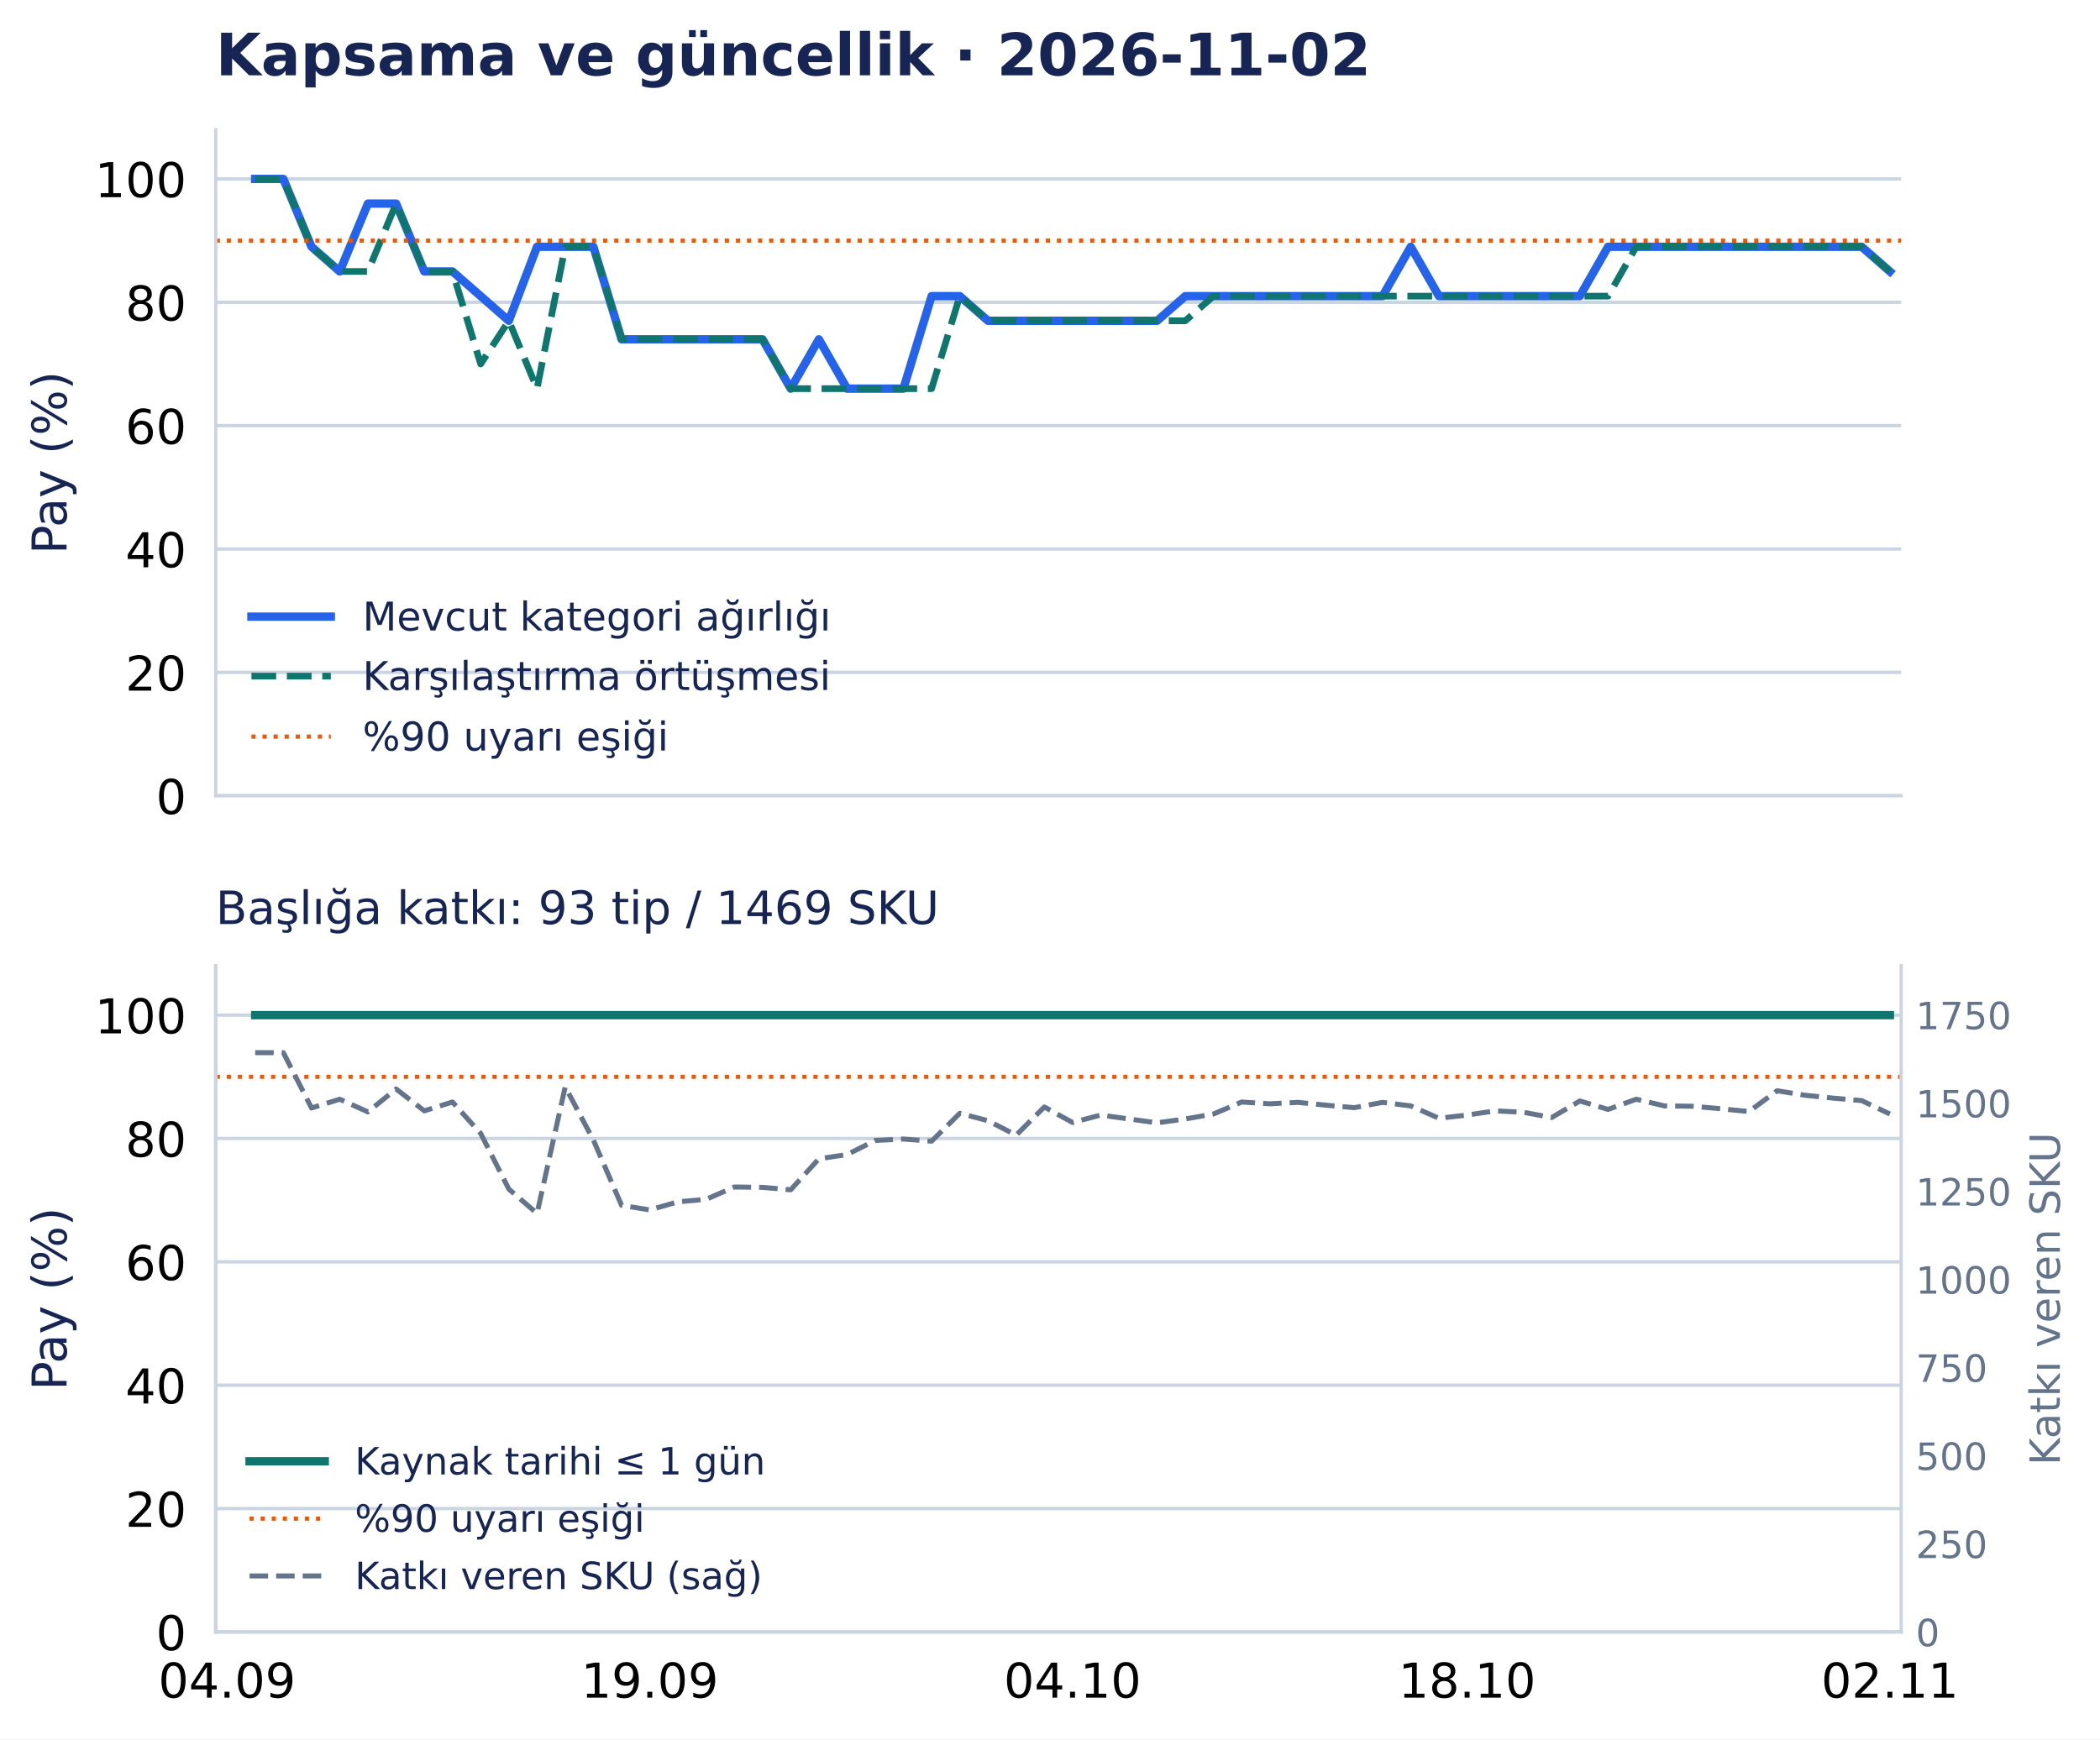
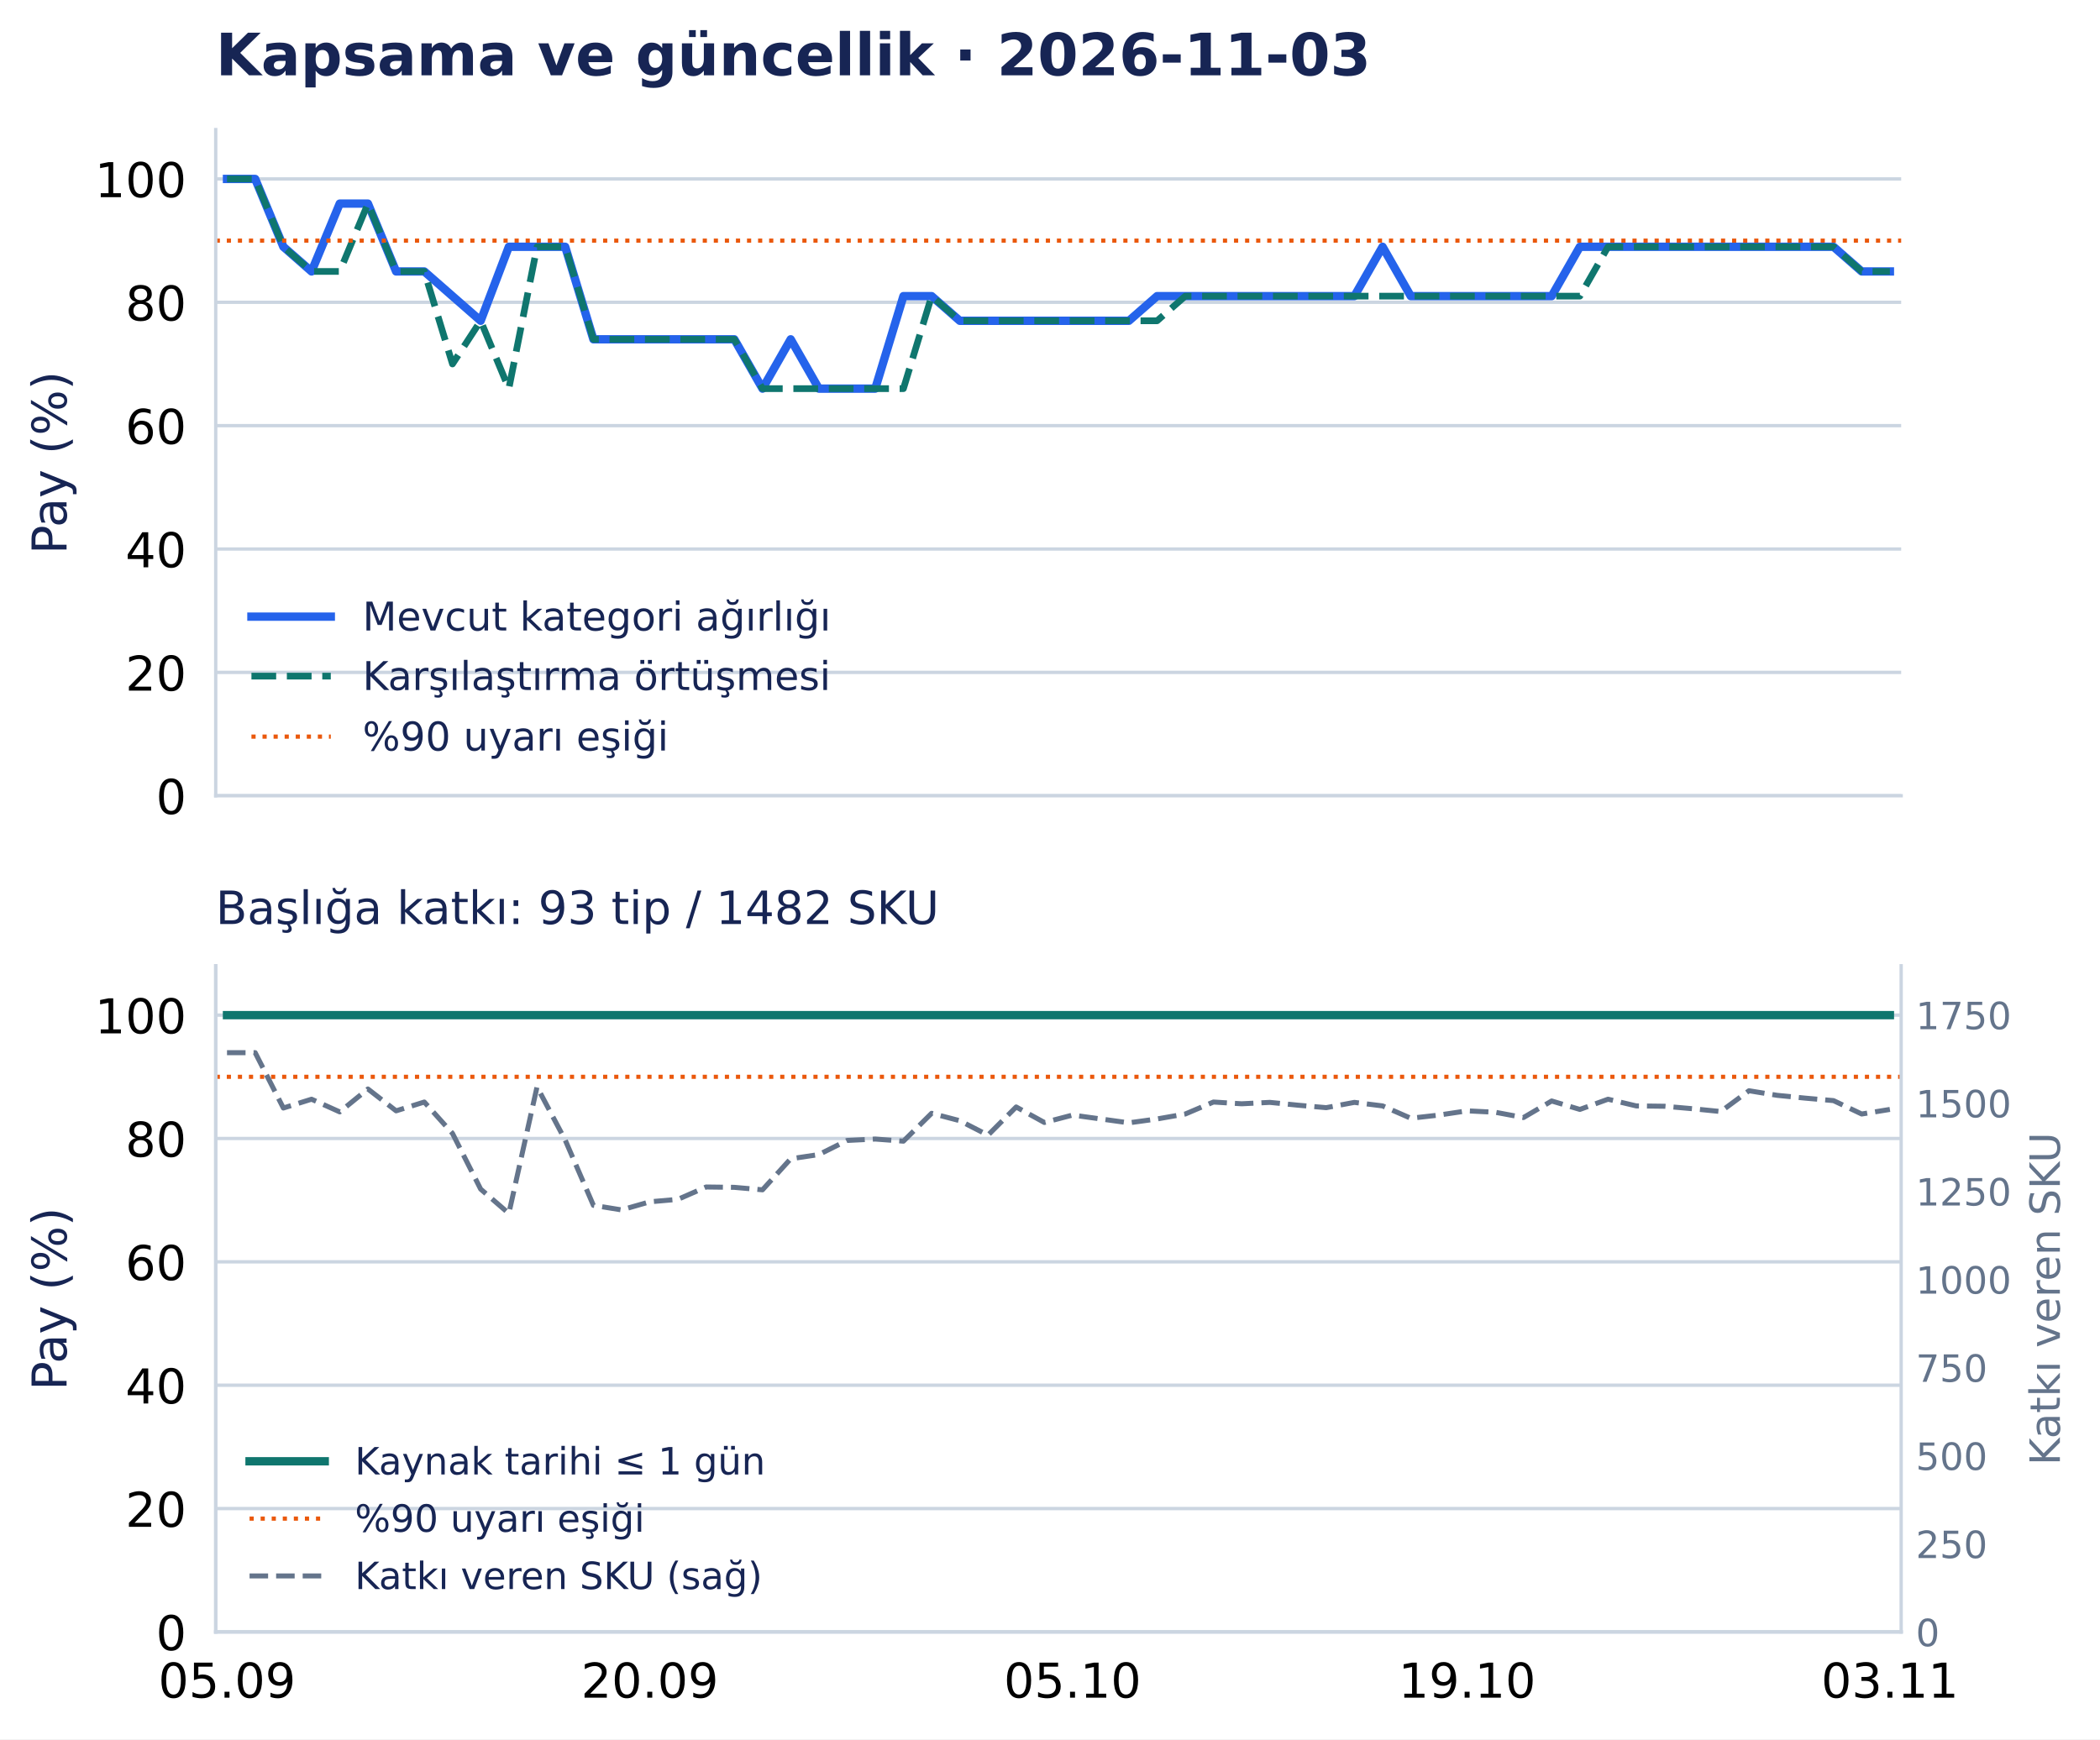
<svg xmlns="http://www.w3.org/2000/svg" width="502.794pt" height="416.535pt" viewBox="0 0 502.794 416.535" version="1.1">
  <defs>
    <style type="text/css">*{stroke-linejoin: round; stroke-linecap: butt}</style>
  </defs>
  <g id="figure_1">
    <g id="patch_1">
      <path d="M 0 416.535 L 502.794 416.535 L 502.794 0 L 0 0 z " style="fill: #ffffff" />
    </g>
    <g id="axes_1">
      <g id="patch_2">
        <path d="M 51.651 190.574 L 455.188 190.574 L 455.188 31.035 L 51.651 31.035 z " style="fill: #ffffff" />
      </g>
      <g id="matplotlib.axis_1">
        <g id="xtick_1">
          <g id="line2d_1" />
        </g>
        <g id="xtick_2">
          <g id="line2d_2" />
        </g>
        <g id="xtick_3">
          <g id="line2d_3" />
        </g>
        <g id="xtick_4">
          <g id="line2d_4" />
        </g>
        <g id="xtick_5">
          <g id="line2d_5" />
        </g>
      </g>
      <g id="matplotlib.axis_2">
        <g id="ytick_1">
          <g id="line2d_6">
            <path d="M 51.651 190.574 L 455.188 190.574 " clip-path="url(#p0e1365a26f)" style="fill: none; stroke: #cbd5e1; stroke-width: 0.8; stroke-linecap: square" />
          </g>
          <g id="line2d_7" />
          <g id="text_1">
            <text style="font-size: 11.5px; font-family: 'DejaVu Sans', 'Bitstream Vera Sans', 'Computer Modern Sans Serif', 'Lucida Grande', 'Verdana', 'Geneva', 'Lucid', 'Arial', 'Helvetica', 'Avant Garde', sans-serif; text-anchor: end" x="44.651" y="194.943" transform="rotate(-0 44.65062 194.9427)">0</text>
          </g>
        </g>
        <g id="ytick_2">
          <g id="line2d_8">
            <path d="M 51.651 161.03 L 455.188 161.03 " clip-path="url(#p0e1365a26f)" style="fill: none; stroke: #cbd5e1; stroke-width: 0.8; stroke-linecap: square" />
          </g>
          <g id="line2d_9" />
          <g id="text_2">
            <text style="font-size: 11.5px; font-family: 'DejaVu Sans', 'Bitstream Vera Sans', 'Computer Modern Sans Serif', 'Lucida Grande', 'Verdana', 'Geneva', 'Lucid', 'Arial', 'Helvetica', 'Avant Garde', sans-serif; text-anchor: end" x="44.651" y="165.398" transform="rotate(-0 44.65062 165.3983)">20</text>
          </g>
        </g>
        <g id="ytick_3">
          <g id="line2d_10">
            <path d="M 51.651 131.485 L 455.188 131.485 " clip-path="url(#p0e1365a26f)" style="fill: none; stroke: #cbd5e1; stroke-width: 0.8; stroke-linecap: square" />
          </g>
          <g id="line2d_11" />
          <g id="text_3">
            <text style="font-size: 11.5px; font-family: 'DejaVu Sans', 'Bitstream Vera Sans', 'Computer Modern Sans Serif', 'Lucida Grande', 'Verdana', 'Geneva', 'Lucid', 'Arial', 'Helvetica', 'Avant Garde', sans-serif; text-anchor: end" x="44.651" y="135.854" transform="rotate(-0 44.65062 135.854)">40</text>
          </g>
        </g>
        <g id="ytick_4">
          <g id="line2d_12">
            <path d="M 51.651 101.941 L 455.188 101.941 " clip-path="url(#p0e1365a26f)" style="fill: none; stroke: #cbd5e1; stroke-width: 0.8; stroke-linecap: square" />
          </g>
          <g id="line2d_13" />
          <g id="text_4">
            <text style="font-size: 11.5px; font-family: 'DejaVu Sans', 'Bitstream Vera Sans', 'Computer Modern Sans Serif', 'Lucida Grande', 'Verdana', 'Geneva', 'Lucid', 'Arial', 'Helvetica', 'Avant Garde', sans-serif; text-anchor: end" x="44.651" y="106.31" transform="rotate(-0 44.65062 106.3097)">60</text>
          </g>
        </g>
        <g id="ytick_5">
          <g id="line2d_14">
            <path d="M 51.651 72.397 L 455.188 72.397 " clip-path="url(#p0e1365a26f)" style="fill: none; stroke: #cbd5e1; stroke-width: 0.8; stroke-linecap: square" />
          </g>
          <g id="line2d_15" />
          <g id="text_5">
            <text style="font-size: 11.5px; font-family: 'DejaVu Sans', 'Bitstream Vera Sans', 'Computer Modern Sans Serif', 'Lucida Grande', 'Verdana', 'Geneva', 'Lucid', 'Arial', 'Helvetica', 'Avant Garde', sans-serif; text-anchor: end" x="44.651" y="76.765" transform="rotate(-0 44.65062 76.76539)">80</text>
          </g>
        </g>
        <g id="ytick_6">
          <g id="line2d_16">
            <path d="M 51.651 42.852 L 455.188 42.852 " clip-path="url(#p0e1365a26f)" style="fill: none; stroke: #cbd5e1; stroke-width: 0.8; stroke-linecap: square" />
          </g>
          <g id="line2d_17" />
          <g id="text_6">
            <text style="font-size: 11.5px; font-family: 'DejaVu Sans', 'Bitstream Vera Sans', 'Computer Modern Sans Serif', 'Lucida Grande', 'Verdana', 'Geneva', 'Lucid', 'Arial', 'Helvetica', 'Avant Garde', sans-serif; text-anchor: end" x="44.651" y="47.221" transform="rotate(-0 44.65062 47.22107)">100</text>
          </g>
        </g>
        <g id="text_7">
          <text style="font-size: 11.5px; font-family: 'DejaVu Sans', 'Bitstream Vera Sans', 'Computer Modern Sans Serif', 'Lucida Grande', 'Verdana', 'Geneva', 'Lucid', 'Arial', 'Helvetica', 'Avant Garde', sans-serif; text-anchor: middle; fill: #172554" x="15.937" y="110.804" transform="rotate(-90 15.93731 110.8044)">Pay (%)</text>
        </g>
      </g>
      <g id="line2d_18">
-         <path d="M 61.098 42.852 L 67.846 42.852 L 74.594 59.102 L 81.342 65.011 L 88.09 48.761 L 94.839 48.761 L 101.587 65.011 L 108.335 65.011 L 115.083 70.92 L 121.831 76.828 L 128.579 59.102 L 135.327 59.102 L 142.075 59.102 L 148.824 81.26 L 155.572 81.26 L 162.32 81.26 L 169.068 81.26 L 175.816 81.26 L 182.564 81.26 L 189.312 93.078 L 196.06 81.26 L 202.809 93.078 L 209.557 93.078 L 216.305 93.078 L 223.053 70.92 L 229.801 70.92 L 236.549 76.828 L 243.297 76.828 L 250.045 76.828 L 256.794 76.828 L 263.542 76.828 L 270.29 76.828 L 277.038 76.828 L 283.786 70.92 L 290.534 70.92 L 297.282 70.92 L 304.03 70.92 L 310.778 70.92 L 317.527 70.92 L 324.275 70.92 L 331.023 70.92 L 337.771 59.102 L 344.519 70.92 L 351.267 70.92 L 358.015 70.92 L 364.763 70.92 L 371.512 70.92 L 378.26 70.92 L 385.008 59.102 L 391.756 59.102 L 398.504 59.102 L 405.252 59.102 L 412 59.102 L 418.748 59.102 L 425.497 59.102 L 432.245 59.102 L 438.993 59.102 L 445.741 59.102 L 452.489 65.011 " clip-path="url(#p0e1365a26f)" style="fill: none; stroke: #2563eb; stroke-width: 2; stroke-linecap: square" />
+         <path d="M 54.35 42.852 L 61.098 42.852 L 67.846 59.102 L 74.594 65.011 L 81.342 48.761 L 88.09 48.761 L 94.839 65.011 L 101.587 65.011 L 108.335 70.92 L 115.083 76.828 L 121.831 59.102 L 128.579 59.102 L 135.327 59.102 L 142.075 81.26 L 148.824 81.26 L 155.572 81.26 L 162.32 81.26 L 169.068 81.26 L 175.816 81.26 L 182.564 93.078 L 189.312 81.26 L 196.06 93.078 L 202.809 93.078 L 209.557 93.078 L 216.305 70.92 L 223.053 70.92 L 229.801 76.828 L 236.549 76.828 L 243.297 76.828 L 250.045 76.828 L 256.794 76.828 L 263.542 76.828 L 270.29 76.828 L 277.038 70.92 L 283.786 70.92 L 290.534 70.92 L 297.282 70.92 L 304.03 70.92 L 310.778 70.92 L 317.527 70.92 L 324.275 70.92 L 331.023 59.102 L 337.771 70.92 L 344.519 70.92 L 351.267 70.92 L 358.015 70.92 L 364.763 70.92 L 371.512 70.92 L 378.26 59.102 L 385.008 59.102 L 391.756 59.102 L 398.504 59.102 L 405.252 59.102 L 412 59.102 L 418.748 59.102 L 425.497 59.102 L 432.245 59.102 L 438.993 59.102 L 445.741 65.011 L 452.489 65.011 " clip-path="url(#p0e1365a26f)" style="fill: none; stroke: #2563eb; stroke-width: 2; stroke-linecap: square" />
      </g>
      <g id="line2d_19">
-         <path d="M 61.098 42.852 L 67.846 42.852 L 74.594 59.102 L 81.342 65.011 L 88.09 65.011 L 94.839 48.761 L 101.587 65.011 L 108.335 65.011 L 115.083 87.169 L 121.831 76.828 L 128.579 93.078 L 135.327 59.102 L 142.075 59.102 L 148.824 81.26 L 155.572 81.26 L 162.32 81.26 L 169.068 81.26 L 175.816 81.26 L 182.564 81.26 L 189.312 93.078 L 196.06 93.078 L 202.809 93.078 L 209.557 93.078 L 216.305 93.078 L 223.053 93.078 L 229.801 70.92 L 236.549 76.828 L 243.297 76.828 L 250.045 76.828 L 256.794 76.828 L 263.542 76.828 L 270.29 76.828 L 277.038 76.828 L 283.786 76.828 L 290.534 70.92 L 297.282 70.92 L 304.03 70.92 L 310.778 70.92 L 317.527 70.92 L 324.275 70.92 L 331.023 70.92 L 337.771 70.92 L 344.519 70.92 L 351.267 70.92 L 358.015 70.92 L 364.763 70.92 L 371.512 70.92 L 378.26 70.92 L 385.008 70.92 L 391.756 59.102 L 398.504 59.102 L 405.252 59.102 L 412 59.102 L 418.748 59.102 L 425.497 59.102 L 432.245 59.102 L 438.993 59.102 L 445.741 59.102 L 452.489 65.011 " clip-path="url(#p0e1365a26f)" style="fill: none; stroke-dasharray: 5.92,2.56; stroke-dashoffset: 0; stroke: #0f766e; stroke-width: 1.6" />
+         <path d="M 54.35 42.852 L 61.098 42.852 L 67.846 59.102 L 74.594 65.011 L 81.342 65.011 L 88.09 48.761 L 94.839 65.011 L 101.587 65.011 L 108.335 87.169 L 115.083 76.828 L 121.831 93.078 L 128.579 59.102 L 135.327 59.102 L 142.075 81.26 L 148.824 81.26 L 155.572 81.26 L 162.32 81.26 L 169.068 81.26 L 175.816 81.26 L 182.564 93.078 L 189.312 93.078 L 196.06 93.078 L 202.809 93.078 L 209.557 93.078 L 216.305 93.078 L 223.053 70.92 L 229.801 76.828 L 236.549 76.828 L 243.297 76.828 L 250.045 76.828 L 256.794 76.828 L 263.542 76.828 L 270.29 76.828 L 277.038 76.828 L 283.786 70.92 L 290.534 70.92 L 297.282 70.92 L 304.03 70.92 L 310.778 70.92 L 317.527 70.92 L 324.275 70.92 L 331.023 70.92 L 337.771 70.92 L 344.519 70.92 L 351.267 70.92 L 358.015 70.92 L 364.763 70.92 L 371.512 70.92 L 378.26 70.92 L 385.008 59.102 L 391.756 59.102 L 398.504 59.102 L 405.252 59.102 L 412 59.102 L 418.748 59.102 L 425.497 59.102 L 432.245 59.102 L 438.993 59.102 L 445.741 65.011 L 452.489 65.011 " clip-path="url(#p0e1365a26f)" style="fill: none; stroke-dasharray: 5.92,2.56; stroke-dashoffset: 0; stroke: #0f766e; stroke-width: 1.6" />
      </g>
      <g id="line2d_20">
        <path d="M 51.651 57.625 L 455.188 57.625 " clip-path="url(#p0e1365a26f)" style="fill: none; stroke-dasharray: 1,1.65; stroke-dashoffset: 0; stroke: #ea580c" />
      </g>
      <g id="patch_3">
        <path d="M 51.651 190.574 L 51.651 31.035 " style="fill: none; stroke: #cbd5e1; stroke-width: 0.8; stroke-linejoin: miter; stroke-linecap: square" />
      </g>
      <g id="patch_4">
        <path d="M 51.651 190.574 L 455.188 190.574 " style="fill: none; stroke: #cbd5e1; stroke-width: 0.8; stroke-linejoin: miter; stroke-linecap: square" />
      </g>
      <g id="text_8">
-         <text style="font-weight: 700; font-size: 14px; font-family: 'DejaVu Sans', 'Bitstream Vera Sans', 'Computer Modern Sans Serif', 'Lucida Grande', 'Verdana', 'Geneva', 'Lucid', 'Arial', 'Helvetica', 'Avant Garde', sans-serif; text-anchor: start; fill: #172554" x="51.651" y="18.035" transform="rotate(-0 51.65062 18.03469)">Kapsama ve güncellik · 2026-11-02</text>
+         <text style="font-weight: 700; font-size: 14px; font-family: 'DejaVu Sans', 'Bitstream Vera Sans', 'Computer Modern Sans Serif', 'Lucida Grande', 'Verdana', 'Geneva', 'Lucid', 'Arial', 'Helvetica', 'Avant Garde', sans-serif; text-anchor: start; fill: #172554" x="51.651" y="18.035" transform="rotate(-0 51.65062 18.03469)">Kapsama ve güncellik · 2026-11-03</text>
      </g>
      <g id="legend_1">
        <g id="line2d_21">
          <path d="M 60.201 147.675 L 69.701 147.675 L 79.201 147.675 " style="fill: none; stroke: #2563eb; stroke-width: 2; stroke-linecap: square" />
        </g>
        <g id="text_9">
          <text style="font-size: 9.5px; font-family: 'DejaVu Sans', 'Bitstream Vera Sans', 'Computer Modern Sans Serif', 'Lucida Grande', 'Verdana', 'Geneva', 'Lucid', 'Arial', 'Helvetica', 'Avant Garde', sans-serif; text-anchor: start; fill: #172554" x="86.801" y="151" transform="rotate(-0 86.80062 150.9998)">Mevcut kategori ağırlığı</text>
        </g>
        <g id="line2d_22">
          <path d="M 60.201 161.926 L 69.701 161.926 L 79.201 161.926 " style="fill: none; stroke-dasharray: 5.92,2.56; stroke-dashoffset: 0; stroke: #0f766e; stroke-width: 1.6" />
        </g>
        <g id="text_10">
          <text style="font-size: 9.5px; font-family: 'DejaVu Sans', 'Bitstream Vera Sans', 'Computer Modern Sans Serif', 'Lucida Grande', 'Verdana', 'Geneva', 'Lucid', 'Arial', 'Helvetica', 'Avant Garde', sans-serif; text-anchor: start; fill: #172554" x="86.801" y="165.251" transform="rotate(-0 86.80062 165.2506)">Karşılaştırma örtüşmesi</text>
        </g>
        <g id="line2d_23">
          <path d="M 60.201 176.417 L 69.701 176.417 L 79.201 176.417 " style="fill: none; stroke-dasharray: 1,1.65; stroke-dashoffset: 0; stroke: #ea580c" />
        </g>
        <g id="text_11">
          <text style="font-size: 9.5px; font-family: 'DejaVu Sans', 'Bitstream Vera Sans', 'Computer Modern Sans Serif', 'Lucida Grande', 'Verdana', 'Geneva', 'Lucid', 'Arial', 'Helvetica', 'Avant Garde', sans-serif; text-anchor: start; fill: #172554" x="86.801" y="179.742" transform="rotate(-0 86.80062 179.7418)">%90 uyarı eşiği</text>
        </g>
      </g>
    </g>
    <g id="axes_2">
      <g id="patch_5">
        <path d="M 51.651 390.835 L 455.188 390.835 L 455.188 231.295 L 51.651 231.295 z " style="fill: #ffffff" />
      </g>
      <g id="matplotlib.axis_3">
        <g id="xtick_6">
          <g id="line2d_24" />
          <g id="text_12">
-             <text style="font-size: 11.5px; font-family: 'DejaVu Sans', 'Bitstream Vera Sans', 'Computer Modern Sans Serif', 'Lucida Grande', 'Verdana', 'Geneva', 'Lucid', 'Arial', 'Helvetica', 'Avant Garde', sans-serif; text-anchor: middle" x="54.35" y="406.572" transform="rotate(-0 54.34987 406.572)">04.09</text>
+             <text style="font-size: 11.5px; font-family: 'DejaVu Sans', 'Bitstream Vera Sans', 'Computer Modern Sans Serif', 'Lucida Grande', 'Verdana', 'Geneva', 'Lucid', 'Arial', 'Helvetica', 'Avant Garde', sans-serif; text-anchor: middle" x="54.35" y="406.572" transform="rotate(-0 54.34987 406.572)">05.09</text>
          </g>
        </g>
        <g id="xtick_7">
          <g id="line2d_25" />
          <g id="text_13">
-             <text style="font-size: 11.5px; font-family: 'DejaVu Sans', 'Bitstream Vera Sans', 'Computer Modern Sans Serif', 'Lucida Grande', 'Verdana', 'Geneva', 'Lucid', 'Arial', 'Helvetica', 'Avant Garde', sans-serif; text-anchor: middle" x="155.572" y="406.572" transform="rotate(-0 155.5717 406.572)">19.09</text>
+             <text style="font-size: 11.5px; font-family: 'DejaVu Sans', 'Bitstream Vera Sans', 'Computer Modern Sans Serif', 'Lucida Grande', 'Verdana', 'Geneva', 'Lucid', 'Arial', 'Helvetica', 'Avant Garde', sans-serif; text-anchor: middle" x="155.572" y="406.572" transform="rotate(-0 155.5717 406.572)">20.09</text>
          </g>
        </g>
        <g id="xtick_8">
          <g id="line2d_26" />
          <g id="text_14">
-             <text style="font-size: 11.5px; font-family: 'DejaVu Sans', 'Bitstream Vera Sans', 'Computer Modern Sans Serif', 'Lucida Grande', 'Verdana', 'Geneva', 'Lucid', 'Arial', 'Helvetica', 'Avant Garde', sans-serif; text-anchor: middle" x="256.794" y="406.572" transform="rotate(-0 256.7935 406.572)">04.10</text>
+             <text style="font-size: 11.5px; font-family: 'DejaVu Sans', 'Bitstream Vera Sans', 'Computer Modern Sans Serif', 'Lucida Grande', 'Verdana', 'Geneva', 'Lucid', 'Arial', 'Helvetica', 'Avant Garde', sans-serif; text-anchor: middle" x="256.794" y="406.572" transform="rotate(-0 256.7935 406.572)">05.10</text>
          </g>
        </g>
        <g id="xtick_9">
          <g id="line2d_27" />
          <g id="text_15">
-             <text style="font-size: 11.5px; font-family: 'DejaVu Sans', 'Bitstream Vera Sans', 'Computer Modern Sans Serif', 'Lucida Grande', 'Verdana', 'Geneva', 'Lucid', 'Arial', 'Helvetica', 'Avant Garde', sans-serif; text-anchor: middle" x="351.267" y="406.572" transform="rotate(-0 351.2672 406.572)">18.10</text>
+             <text style="font-size: 11.5px; font-family: 'DejaVu Sans', 'Bitstream Vera Sans', 'Computer Modern Sans Serif', 'Lucida Grande', 'Verdana', 'Geneva', 'Lucid', 'Arial', 'Helvetica', 'Avant Garde', sans-serif; text-anchor: middle" x="351.267" y="406.572" transform="rotate(-0 351.2672 406.572)">19.10</text>
          </g>
        </g>
        <g id="xtick_10">
          <g id="line2d_28" />
          <g id="text_16">
-             <text style="font-size: 11.5px; font-family: 'DejaVu Sans', 'Bitstream Vera Sans', 'Computer Modern Sans Serif', 'Lucida Grande', 'Verdana', 'Geneva', 'Lucid', 'Arial', 'Helvetica', 'Avant Garde', sans-serif; text-anchor: middle" x="452.489" y="406.572" transform="rotate(-0 452.489 406.572)">02.11</text>
+             <text style="font-size: 11.5px; font-family: 'DejaVu Sans', 'Bitstream Vera Sans', 'Computer Modern Sans Serif', 'Lucida Grande', 'Verdana', 'Geneva', 'Lucid', 'Arial', 'Helvetica', 'Avant Garde', sans-serif; text-anchor: middle" x="452.489" y="406.572" transform="rotate(-0 452.489 406.572)">03.11</text>
          </g>
        </g>
      </g>
      <g id="matplotlib.axis_4">
        <g id="ytick_7">
          <g id="line2d_29">
            <path d="M 51.651 390.835 L 455.188 390.835 " clip-path="url(#pd502d77126)" style="fill: none; stroke: #cbd5e1; stroke-width: 0.8; stroke-linecap: square" />
          </g>
          <g id="line2d_30" />
          <g id="text_17">
            <text style="font-size: 11.5px; font-family: 'DejaVu Sans', 'Bitstream Vera Sans', 'Computer Modern Sans Serif', 'Lucida Grande', 'Verdana', 'Geneva', 'Lucid', 'Arial', 'Helvetica', 'Avant Garde', sans-serif; text-anchor: end" x="44.651" y="395.203" transform="rotate(-0 44.65062 395.2033)">0</text>
          </g>
        </g>
        <g id="ytick_8">
          <g id="line2d_31">
            <path d="M 51.651 361.29 L 455.188 361.29 " clip-path="url(#pd502d77126)" style="fill: none; stroke: #cbd5e1; stroke-width: 0.8; stroke-linecap: square" />
          </g>
          <g id="line2d_32" />
          <g id="text_18">
            <text style="font-size: 11.5px; font-family: 'DejaVu Sans', 'Bitstream Vera Sans', 'Computer Modern Sans Serif', 'Lucida Grande', 'Verdana', 'Geneva', 'Lucid', 'Arial', 'Helvetica', 'Avant Garde', sans-serif; text-anchor: end" x="44.651" y="365.659" transform="rotate(-0 44.65062 365.659)">20</text>
          </g>
        </g>
        <g id="ytick_9">
          <g id="line2d_33">
            <path d="M 51.651 331.746 L 455.188 331.746 " clip-path="url(#pd502d77126)" style="fill: none; stroke: #cbd5e1; stroke-width: 0.8; stroke-linecap: square" />
          </g>
          <g id="line2d_34" />
          <g id="text_19">
            <text style="font-size: 11.5px; font-family: 'DejaVu Sans', 'Bitstream Vera Sans', 'Computer Modern Sans Serif', 'Lucida Grande', 'Verdana', 'Geneva', 'Lucid', 'Arial', 'Helvetica', 'Avant Garde', sans-serif; text-anchor: end" x="44.651" y="336.115" transform="rotate(-0 44.65062 336.1147)">40</text>
          </g>
        </g>
        <g id="ytick_10">
          <g id="line2d_35">
            <path d="M 51.651 302.202 L 455.188 302.202 " clip-path="url(#pd502d77126)" style="fill: none; stroke: #cbd5e1; stroke-width: 0.8; stroke-linecap: square" />
          </g>
          <g id="line2d_36" />
          <g id="text_20">
            <text style="font-size: 11.5px; font-family: 'DejaVu Sans', 'Bitstream Vera Sans', 'Computer Modern Sans Serif', 'Lucida Grande', 'Verdana', 'Geneva', 'Lucid', 'Arial', 'Helvetica', 'Avant Garde', sans-serif; text-anchor: end" x="44.651" y="306.57" transform="rotate(-0 44.65062 306.5704)">60</text>
          </g>
        </g>
        <g id="ytick_11">
          <g id="line2d_37">
            <path d="M 51.651 272.657 L 455.188 272.657 " clip-path="url(#pd502d77126)" style="fill: none; stroke: #cbd5e1; stroke-width: 0.8; stroke-linecap: square" />
          </g>
          <g id="line2d_38" />
          <g id="text_21">
            <text style="font-size: 11.5px; font-family: 'DejaVu Sans', 'Bitstream Vera Sans', 'Computer Modern Sans Serif', 'Lucida Grande', 'Verdana', 'Geneva', 'Lucid', 'Arial', 'Helvetica', 'Avant Garde', sans-serif; text-anchor: end" x="44.651" y="277.026" transform="rotate(-0 44.65062 277.0261)">80</text>
          </g>
        </g>
        <g id="ytick_12">
          <g id="line2d_39">
            <path d="M 51.651 243.113 L 455.188 243.113 " clip-path="url(#pd502d77126)" style="fill: none; stroke: #cbd5e1; stroke-width: 0.8; stroke-linecap: square" />
          </g>
          <g id="line2d_40" />
          <g id="text_22">
            <text style="font-size: 11.5px; font-family: 'DejaVu Sans', 'Bitstream Vera Sans', 'Computer Modern Sans Serif', 'Lucida Grande', 'Verdana', 'Geneva', 'Lucid', 'Arial', 'Helvetica', 'Avant Garde', sans-serif; text-anchor: end" x="44.651" y="247.482" transform="rotate(-0 44.65062 247.4817)">100</text>
          </g>
        </g>
        <g id="text_23">
          <text style="font-size: 11.5px; font-family: 'DejaVu Sans', 'Bitstream Vera Sans', 'Computer Modern Sans Serif', 'Lucida Grande', 'Verdana', 'Geneva', 'Lucid', 'Arial', 'Helvetica', 'Avant Garde', sans-serif; text-anchor: middle; fill: #172554" x="15.937" y="311.065" transform="rotate(-90 15.93731 311.065)">Pay (%)</text>
        </g>
      </g>
      <g id="line2d_41">
-         <path d="M 61.098 243.113 L 67.846 243.113 L 74.594 243.113 L 81.342 243.113 L 88.09 243.113 L 94.839 243.113 L 101.587 243.113 L 108.335 243.113 L 115.083 243.113 L 121.831 243.113 L 128.579 243.113 L 135.327 243.113 L 142.075 243.113 L 148.824 243.113 L 155.572 243.113 L 162.32 243.113 L 169.068 243.113 L 175.816 243.113 L 182.564 243.113 L 189.312 243.113 L 196.06 243.113 L 202.809 243.113 L 209.557 243.113 L 216.305 243.113 L 223.053 243.113 L 229.801 243.113 L 236.549 243.113 L 243.297 243.113 L 250.045 243.113 L 256.794 243.113 L 263.542 243.113 L 270.29 243.113 L 277.038 243.113 L 283.786 243.113 L 290.534 243.113 L 297.282 243.113 L 304.03 243.113 L 310.778 243.113 L 317.527 243.113 L 324.275 243.113 L 331.023 243.113 L 337.771 243.113 L 344.519 243.113 L 351.267 243.113 L 358.015 243.113 L 364.763 243.113 L 371.512 243.113 L 378.26 243.113 L 385.008 243.113 L 391.756 243.113 L 398.504 243.113 L 405.252 243.113 L 412 243.113 L 418.748 243.113 L 425.497 243.113 L 432.245 243.113 L 438.993 243.113 L 445.741 243.113 L 452.489 243.113 " clip-path="url(#pd502d77126)" style="fill: none; stroke: #0f766e; stroke-width: 2; stroke-linecap: square" />
+         <path d="M 54.35 243.113 L 61.098 243.113 L 67.846 243.113 L 74.594 243.113 L 81.342 243.113 L 88.09 243.113 L 94.839 243.113 L 101.587 243.113 L 108.335 243.113 L 115.083 243.113 L 121.831 243.113 L 128.579 243.113 L 135.327 243.113 L 142.075 243.113 L 148.824 243.113 L 155.572 243.113 L 162.32 243.113 L 169.068 243.113 L 175.816 243.113 L 182.564 243.113 L 189.312 243.113 L 196.06 243.113 L 202.809 243.113 L 209.557 243.113 L 216.305 243.113 L 223.053 243.113 L 229.801 243.113 L 236.549 243.113 L 243.297 243.113 L 250.045 243.113 L 256.794 243.113 L 263.542 243.113 L 270.29 243.113 L 277.038 243.113 L 283.786 243.113 L 290.534 243.113 L 297.282 243.113 L 304.03 243.113 L 310.778 243.113 L 317.527 243.113 L 324.275 243.113 L 331.023 243.113 L 337.771 243.113 L 344.519 243.113 L 351.267 243.113 L 358.015 243.113 L 364.763 243.113 L 371.512 243.113 L 378.26 243.113 L 385.008 243.113 L 391.756 243.113 L 398.504 243.113 L 405.252 243.113 L 412 243.113 L 418.748 243.113 L 425.497 243.113 L 432.245 243.113 L 438.993 243.113 L 445.741 243.113 L 452.489 243.113 " clip-path="url(#pd502d77126)" style="fill: none; stroke: #0f766e; stroke-width: 2; stroke-linecap: square" />
      </g>
      <g id="line2d_42">
        <path d="M 51.651 257.885 L 455.188 257.885 " clip-path="url(#pd502d77126)" style="fill: none; stroke-dasharray: 1,1.65; stroke-dashoffset: 0; stroke: #ea580c" />
      </g>
      <g id="patch_6">
        <path d="M 51.651 390.835 L 51.651 231.295 " style="fill: none; stroke: #cbd5e1; stroke-width: 0.8; stroke-linejoin: miter; stroke-linecap: square" />
      </g>
      <g id="patch_7">
        <path d="M 51.651 390.835 L 455.188 390.835 " style="fill: none; stroke: #cbd5e1; stroke-width: 0.8; stroke-linejoin: miter; stroke-linecap: square" />
      </g>
      <g id="text_24">
-         <text style="font-size: 11px; font-family: 'DejaVu Sans', 'Bitstream Vera Sans', 'Computer Modern Sans Serif', 'Lucida Grande', 'Verdana', 'Geneva', 'Lucid', 'Arial', 'Helvetica', 'Avant Garde', sans-serif; text-anchor: start; fill: #172554" x="51.651" y="221.295" transform="rotate(-0 51.65062 221.2954)">Başlığa katkı: 93 tip / 1469 SKU</text>
+         <text style="font-size: 11px; font-family: 'DejaVu Sans', 'Bitstream Vera Sans', 'Computer Modern Sans Serif', 'Lucida Grande', 'Verdana', 'Geneva', 'Lucid', 'Arial', 'Helvetica', 'Avant Garde', sans-serif; text-anchor: start; fill: #172554" x="51.651" y="221.295" transform="rotate(-0 51.65062 221.2954)">Başlığa katkı: 93 tip / 1482 SKU</text>
      </g>
      <g id="legend_2">
        <g id="line2d_43">
          <path d="M 59.751 349.966 L 68.751 349.966 L 77.751 349.966 " style="fill: none; stroke: #0f766e; stroke-width: 2; stroke-linecap: square" />
        </g>
        <g id="text_25">
          <text style="font-size: 9px; font-family: 'DejaVu Sans', 'Bitstream Vera Sans', 'Computer Modern Sans Serif', 'Lucida Grande', 'Verdana', 'Geneva', 'Lucid', 'Arial', 'Helvetica', 'Avant Garde', sans-serif; text-anchor: start; fill: #172554" x="84.951" y="353.116" transform="rotate(-0 84.95063 353.1155)">Kaynak tarihi ≤ 1 gün</text>
        </g>
        <g id="line2d_44">
          <path d="M 59.751 363.694 L 68.751 363.694 L 77.751 363.694 " style="fill: none; stroke-dasharray: 1,1.65; stroke-dashoffset: 0; stroke: #ea580c" />
        </g>
        <g id="text_26">
          <text style="font-size: 9px; font-family: 'DejaVu Sans', 'Bitstream Vera Sans', 'Computer Modern Sans Serif', 'Lucida Grande', 'Verdana', 'Geneva', 'Lucid', 'Arial', 'Helvetica', 'Avant Garde', sans-serif; text-anchor: start; fill: #172554" x="84.951" y="366.844" transform="rotate(-0 84.95063 366.8441)">%90 uyarı eşiği</text>
        </g>
        <g id="line2d_45">
          <path d="M 59.751 377.423 L 68.751 377.423 L 77.751 377.423 " style="fill: none; stroke-dasharray: 4.44,1.92; stroke-dashoffset: 0; stroke: #64748b; stroke-width: 1.2" />
        </g>
        <g id="text_27">
          <text style="font-size: 9px; font-family: 'DejaVu Sans', 'Bitstream Vera Sans', 'Computer Modern Sans Serif', 'Lucida Grande', 'Verdana', 'Geneva', 'Lucid', 'Arial', 'Helvetica', 'Avant Garde', sans-serif; text-anchor: start; fill: #172554" x="84.951" y="380.573" transform="rotate(-0 84.95063 380.5726)">Katkı veren SKU (sağ)</text>
        </g>
      </g>
    </g>
    <g id="axes_3">
      <g id="matplotlib.axis_5">
        <g id="ytick_13">
          <g id="line2d_46" />
          <g id="text_28">
            <text style="font-size: 9px; font-family: 'DejaVu Sans', 'Bitstream Vera Sans', 'Computer Modern Sans Serif', 'Lucida Grande', 'Verdana', 'Geneva', 'Lucid', 'Arial', 'Helvetica', 'Avant Garde', sans-serif; text-anchor: start; fill: #64748b" x="458.688" y="394.254" transform="rotate(-0 458.6883 394.2536)">0</text>
          </g>
        </g>
        <g id="ytick_14">
          <g id="line2d_47" />
          <g id="text_29">
            <text style="font-size: 9px; font-family: 'DejaVu Sans', 'Bitstream Vera Sans', 'Computer Modern Sans Serif', 'Lucida Grande', 'Verdana', 'Geneva', 'Lucid', 'Arial', 'Helvetica', 'Avant Garde', sans-serif; text-anchor: start; fill: #64748b" x="458.688" y="373.144" transform="rotate(-0 458.6883 373.1444)">250</text>
          </g>
        </g>
        <g id="ytick_15">
          <g id="line2d_48" />
          <g id="text_30">
            <text style="font-size: 9px; font-family: 'DejaVu Sans', 'Bitstream Vera Sans', 'Computer Modern Sans Serif', 'Lucida Grande', 'Verdana', 'Geneva', 'Lucid', 'Arial', 'Helvetica', 'Avant Garde', sans-serif; text-anchor: start; fill: #64748b" x="458.688" y="352.035" transform="rotate(-0 458.6883 352.0352)">500</text>
          </g>
        </g>
        <g id="ytick_16">
          <g id="line2d_49" />
          <g id="text_31">
            <text style="font-size: 9px; font-family: 'DejaVu Sans', 'Bitstream Vera Sans', 'Computer Modern Sans Serif', 'Lucida Grande', 'Verdana', 'Geneva', 'Lucid', 'Arial', 'Helvetica', 'Avant Garde', sans-serif; text-anchor: start; fill: #64748b" x="458.688" y="330.926" transform="rotate(-0 458.6883 330.9259)">750</text>
          </g>
        </g>
        <g id="ytick_17">
          <g id="line2d_50" />
          <g id="text_32">
            <text style="font-size: 9px; font-family: 'DejaVu Sans', 'Bitstream Vera Sans', 'Computer Modern Sans Serif', 'Lucida Grande', 'Verdana', 'Geneva', 'Lucid', 'Arial', 'Helvetica', 'Avant Garde', sans-serif; text-anchor: start; fill: #64748b" x="458.688" y="309.817" transform="rotate(-0 458.6883 309.8167)">1000</text>
          </g>
        </g>
        <g id="ytick_18">
          <g id="line2d_51" />
          <g id="text_33">
            <text style="font-size: 9px; font-family: 'DejaVu Sans', 'Bitstream Vera Sans', 'Computer Modern Sans Serif', 'Lucida Grande', 'Verdana', 'Geneva', 'Lucid', 'Arial', 'Helvetica', 'Avant Garde', sans-serif; text-anchor: start; fill: #64748b" x="458.688" y="288.707" transform="rotate(-0 458.6883 288.7075)">1250</text>
          </g>
        </g>
        <g id="ytick_19">
          <g id="line2d_52" />
          <g id="text_34">
            <text style="font-size: 9px; font-family: 'DejaVu Sans', 'Bitstream Vera Sans', 'Computer Modern Sans Serif', 'Lucida Grande', 'Verdana', 'Geneva', 'Lucid', 'Arial', 'Helvetica', 'Avant Garde', sans-serif; text-anchor: start; fill: #64748b" x="458.688" y="267.598" transform="rotate(-0 458.6883 267.5983)">1500</text>
          </g>
        </g>
        <g id="ytick_20">
          <g id="line2d_53" />
          <g id="text_35">
            <text style="font-size: 9px; font-family: 'DejaVu Sans', 'Bitstream Vera Sans', 'Computer Modern Sans Serif', 'Lucida Grande', 'Verdana', 'Geneva', 'Lucid', 'Arial', 'Helvetica', 'Avant Garde', sans-serif; text-anchor: start; fill: #64748b" x="458.688" y="246.489" transform="rotate(-0 458.6883 246.489)">1750</text>
          </g>
        </g>
        <g id="text_36">
          <text style="font-size: 10px; font-family: 'DejaVu Sans', 'Bitstream Vera Sans', 'Computer Modern Sans Serif', 'Lucida Grande', 'Verdana', 'Geneva', 'Lucid', 'Arial', 'Helvetica', 'Avant Garde', sans-serif; text-anchor: middle; fill: #64748b" x="493.192" y="311.065" transform="rotate(-90 493.1917 311.065)">Katkı veren SKU</text>
        </g>
      </g>
      <g id="line2d_54">
-         <path d="M 61.098 252.105 L 67.846 252.105 L 74.594 265.361 L 81.342 263.251 L 88.09 266.29 L 94.839 260.802 L 101.587 266.037 L 108.335 263.926 L 115.083 271.441 L 121.831 284.782 L 128.579 290.608 L 135.327 260.295 L 142.075 273.045 L 148.824 288.666 L 155.572 289.764 L 162.32 287.822 L 169.068 287.231 L 175.816 284.275 L 182.564 284.36 L 189.312 284.951 L 196.06 277.52 L 202.809 276.507 L 209.557 273.13 L 216.305 272.792 L 223.053 273.299 L 229.801 266.628 L 236.549 268.401 L 243.297 271.863 L 250.045 265.108 L 256.794 268.823 L 263.542 267.05 L 270.29 267.979 L 277.038 268.908 L 283.786 267.979 L 290.534 266.797 L 297.282 263.926 L 304.03 264.348 L 310.778 264.01 L 317.527 264.686 L 324.275 265.277 L 331.023 264.01 L 337.771 264.855 L 344.519 267.81 L 351.267 267.05 L 358.015 266.037 L 364.763 266.375 L 371.512 267.641 L 378.26 263.673 L 385.008 265.699 L 391.756 263.251 L 398.504 264.855 L 405.252 264.939 L 412 265.53 L 418.748 266.206 L 425.497 261.224 L 432.245 262.322 L 438.993 262.997 L 445.741 263.588 L 452.489 266.797 " clip-path="url(#pd502d77126)" style="fill: none; stroke-dasharray: 4.44,1.92; stroke-dashoffset: 0; stroke: #64748b; stroke-width: 1.2" />
+         <path d="M 54.35 252.105 L 61.098 252.105 L 67.846 265.361 L 74.594 263.251 L 81.342 266.29 L 88.09 260.802 L 94.839 266.037 L 101.587 263.926 L 108.335 271.441 L 115.083 284.782 L 121.831 290.608 L 128.579 260.295 L 135.327 273.045 L 142.075 288.666 L 148.824 289.764 L 155.572 287.822 L 162.32 287.231 L 169.068 284.275 L 175.816 284.36 L 182.564 284.951 L 189.312 277.52 L 196.06 276.507 L 202.809 273.13 L 209.557 272.792 L 216.305 273.299 L 223.053 266.628 L 229.801 268.401 L 236.549 271.863 L 243.297 265.108 L 250.045 268.823 L 256.794 267.05 L 263.542 267.979 L 270.29 268.908 L 277.038 267.979 L 283.786 266.797 L 290.534 263.926 L 297.282 264.348 L 304.03 264.01 L 310.778 264.686 L 317.527 265.277 L 324.275 264.01 L 331.023 264.855 L 337.771 267.81 L 344.519 267.05 L 351.267 266.037 L 358.015 266.375 L 364.763 267.641 L 371.512 263.673 L 378.26 265.699 L 385.008 263.251 L 391.756 264.855 L 398.504 264.939 L 405.252 265.53 L 412 266.206 L 418.748 261.224 L 425.497 262.322 L 432.245 262.997 L 438.993 263.588 L 445.741 266.797 L 452.489 265.699 " clip-path="url(#pd502d77126)" style="fill: none; stroke-dasharray: 4.44,1.92; stroke-dashoffset: 0; stroke: #64748b; stroke-width: 1.2" />
      </g>
      <g id="patch_8">
        <path d="M 51.651 390.835 L 51.651 231.295 " style="fill: none; stroke: #cbd5e1; stroke-width: 0.8; stroke-linejoin: miter; stroke-linecap: square" />
      </g>
      <g id="patch_9">
        <path d="M 455.188 390.835 L 455.188 231.295 " style="fill: none; stroke: #cbd5e1; stroke-width: 0.8; stroke-linejoin: miter; stroke-linecap: square" />
      </g>
      <g id="patch_10">
        <path d="M 51.651 390.835 L 455.188 390.835 " style="fill: none; stroke: #cbd5e1; stroke-width: 0.8; stroke-linejoin: miter; stroke-linecap: square" />
      </g>
    </g>
  </g>
  <defs>
    <clipPath id="p0e1365a26f">
      <rect x="51.651" y="31.035" width="403.538" height="159.539" />
    </clipPath>
    <clipPath id="pd502d77126">
      <rect x="51.651" y="231.295" width="403.538" height="159.539" />
    </clipPath>
  </defs>
</svg>
